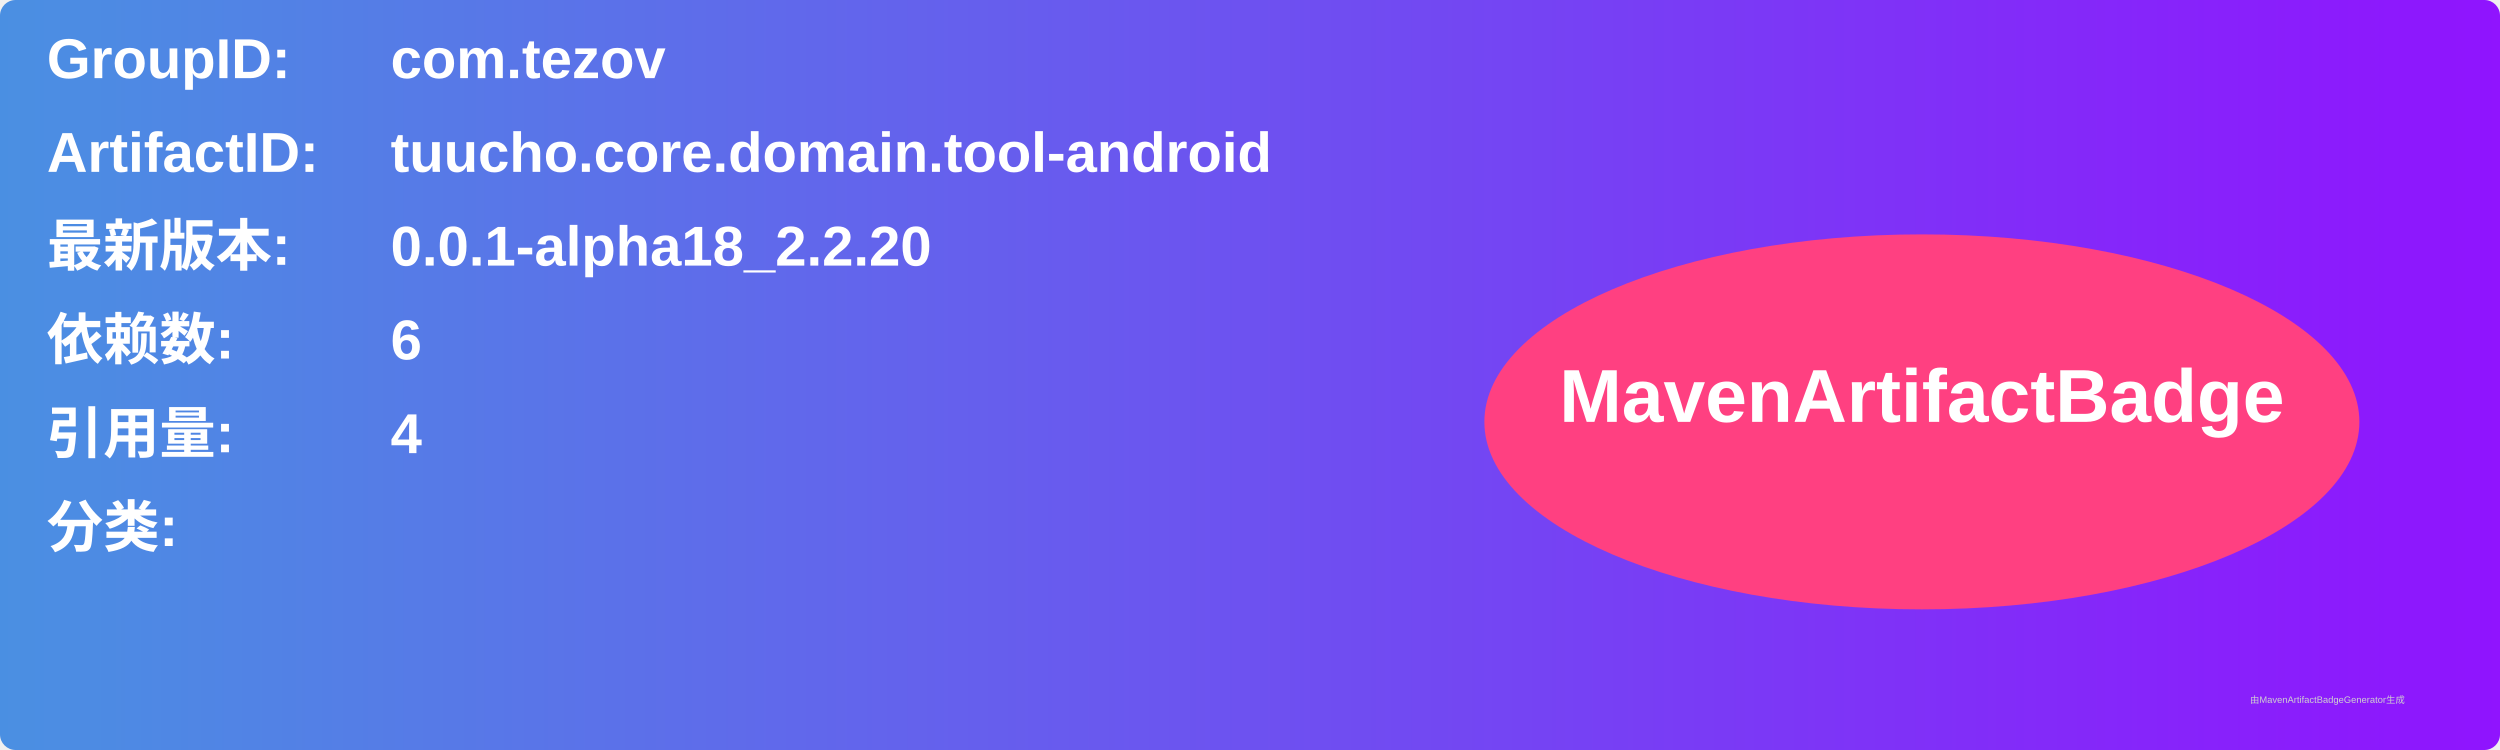
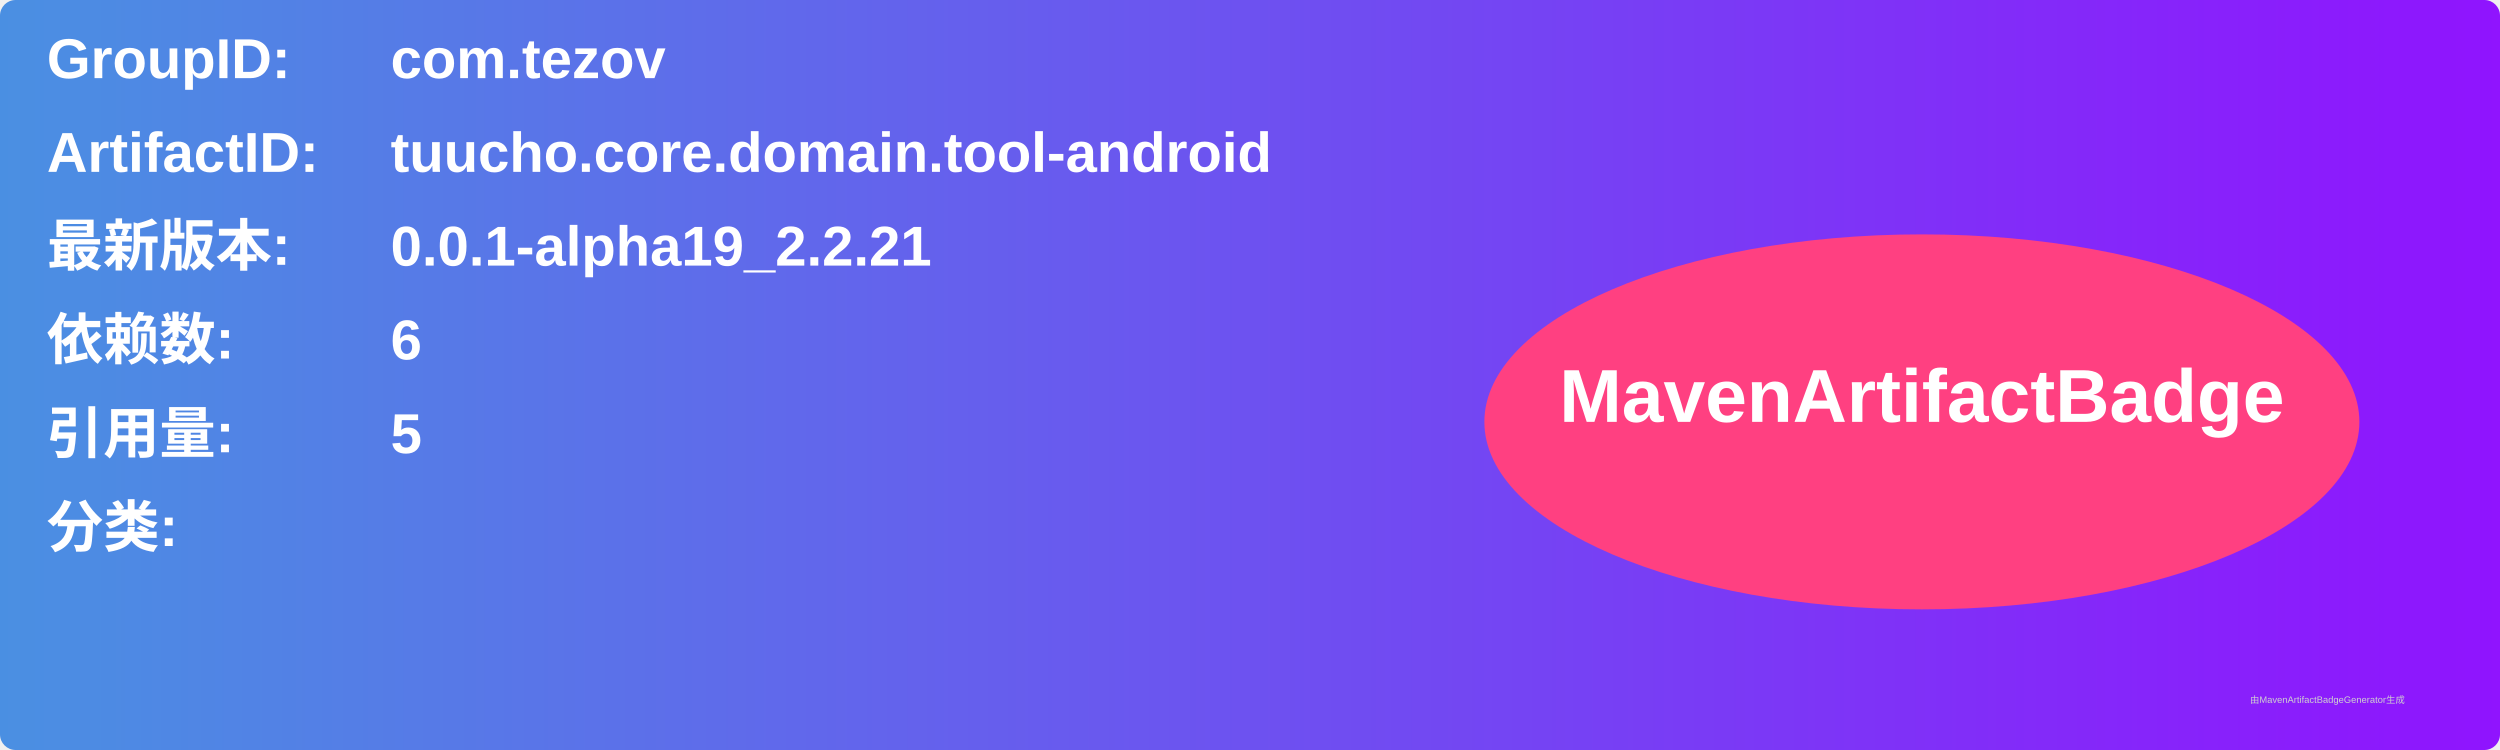
<svg xmlns="http://www.w3.org/2000/svg" width="800" height="240" viewBox="0 0 800 240">
  <linearGradient id="grad" x1="0%" y1="0%" x2="100%" y2="0%">
    <stop offset="0%" stop-color="#4a90e2" />
    <stop offset="100%" stop-color="#9013fe" />
  </linearGradient>
  <rect width="100%" height="100%" rx="5" ry="5" fill="url(#grad)" />
  <g transform="translate(15, 15)">
    <text x="0" y="10" font-family="Arial" font-size="18" fill="white" font-weight="bold" width="260">GroupID:</text>
    <text x="110" y="10" font-family="Arial" font-size="18" fill="white" font-weight="bold" width="460">com.tezov</text>
    <text x="0" y="40" font-family="Arial" font-size="18" fill="white" font-weight="bold" width="260">ArtifactID:</text>
    <text x="110" y="40" font-family="Arial" font-size="18" fill="white" font-weight="bold" width="460">tuucho.core.domain.tool-android</text>
    <text x="0" y="70" font-family="Arial" font-size="18" fill="white" font-weight="bold">最新版本:</text>
    <text x="110" y="70" font-family="Arial" font-size="18" fill="white" font-weight="bold">
-       <tspan font-weight="bold">0.0.1-alpha18_2.2.20</tspan>
+       <tspan font-weight="bold">0.0.1-alpha19_2.2.21</tspan>
    </text>
    <text x="0" y="100" font-family="Arial" font-size="18" fill="white" font-weight="bold">依赖数: </text>
    <text x="110" y="100" font-family="Arial" font-size="18" fill="white">
      <tspan font-weight="bold">6</tspan>
    </text>
    <text x="0" y="130" font-family="Arial" font-size="18" fill="white" font-weight="bold">引用量: </text>
    <text x="110" y="130" font-family="Arial" font-size="18" fill="white">
-       <tspan font-weight="bold">4</tspan>
+       <tspan font-weight="bold">5</tspan>
    </text>
    <text x="0" y="160" font-family="Arial" font-size="18" fill="white" font-weight="bold">分类:</text>
    <text x="10" y="190" font-family="Arial" font-size="10" fill="white">
      <tspan font-weight="bold" />
    </text>
    <ellipse cx="600" cy="120" rx="140" ry="60" fill="#ff4081" />
    <text x="600" y="120" text-anchor="middle" font-family="Arial" font-size="24" fill="white" font-weight="bold">MavenArtifactBadge</text>
  </g>
  <text x="720" y="225" font-family="Arial" font-size="3" fill="#d0d0d0">由MavenArtifactBadgeGenerator生成</text>
</svg>
